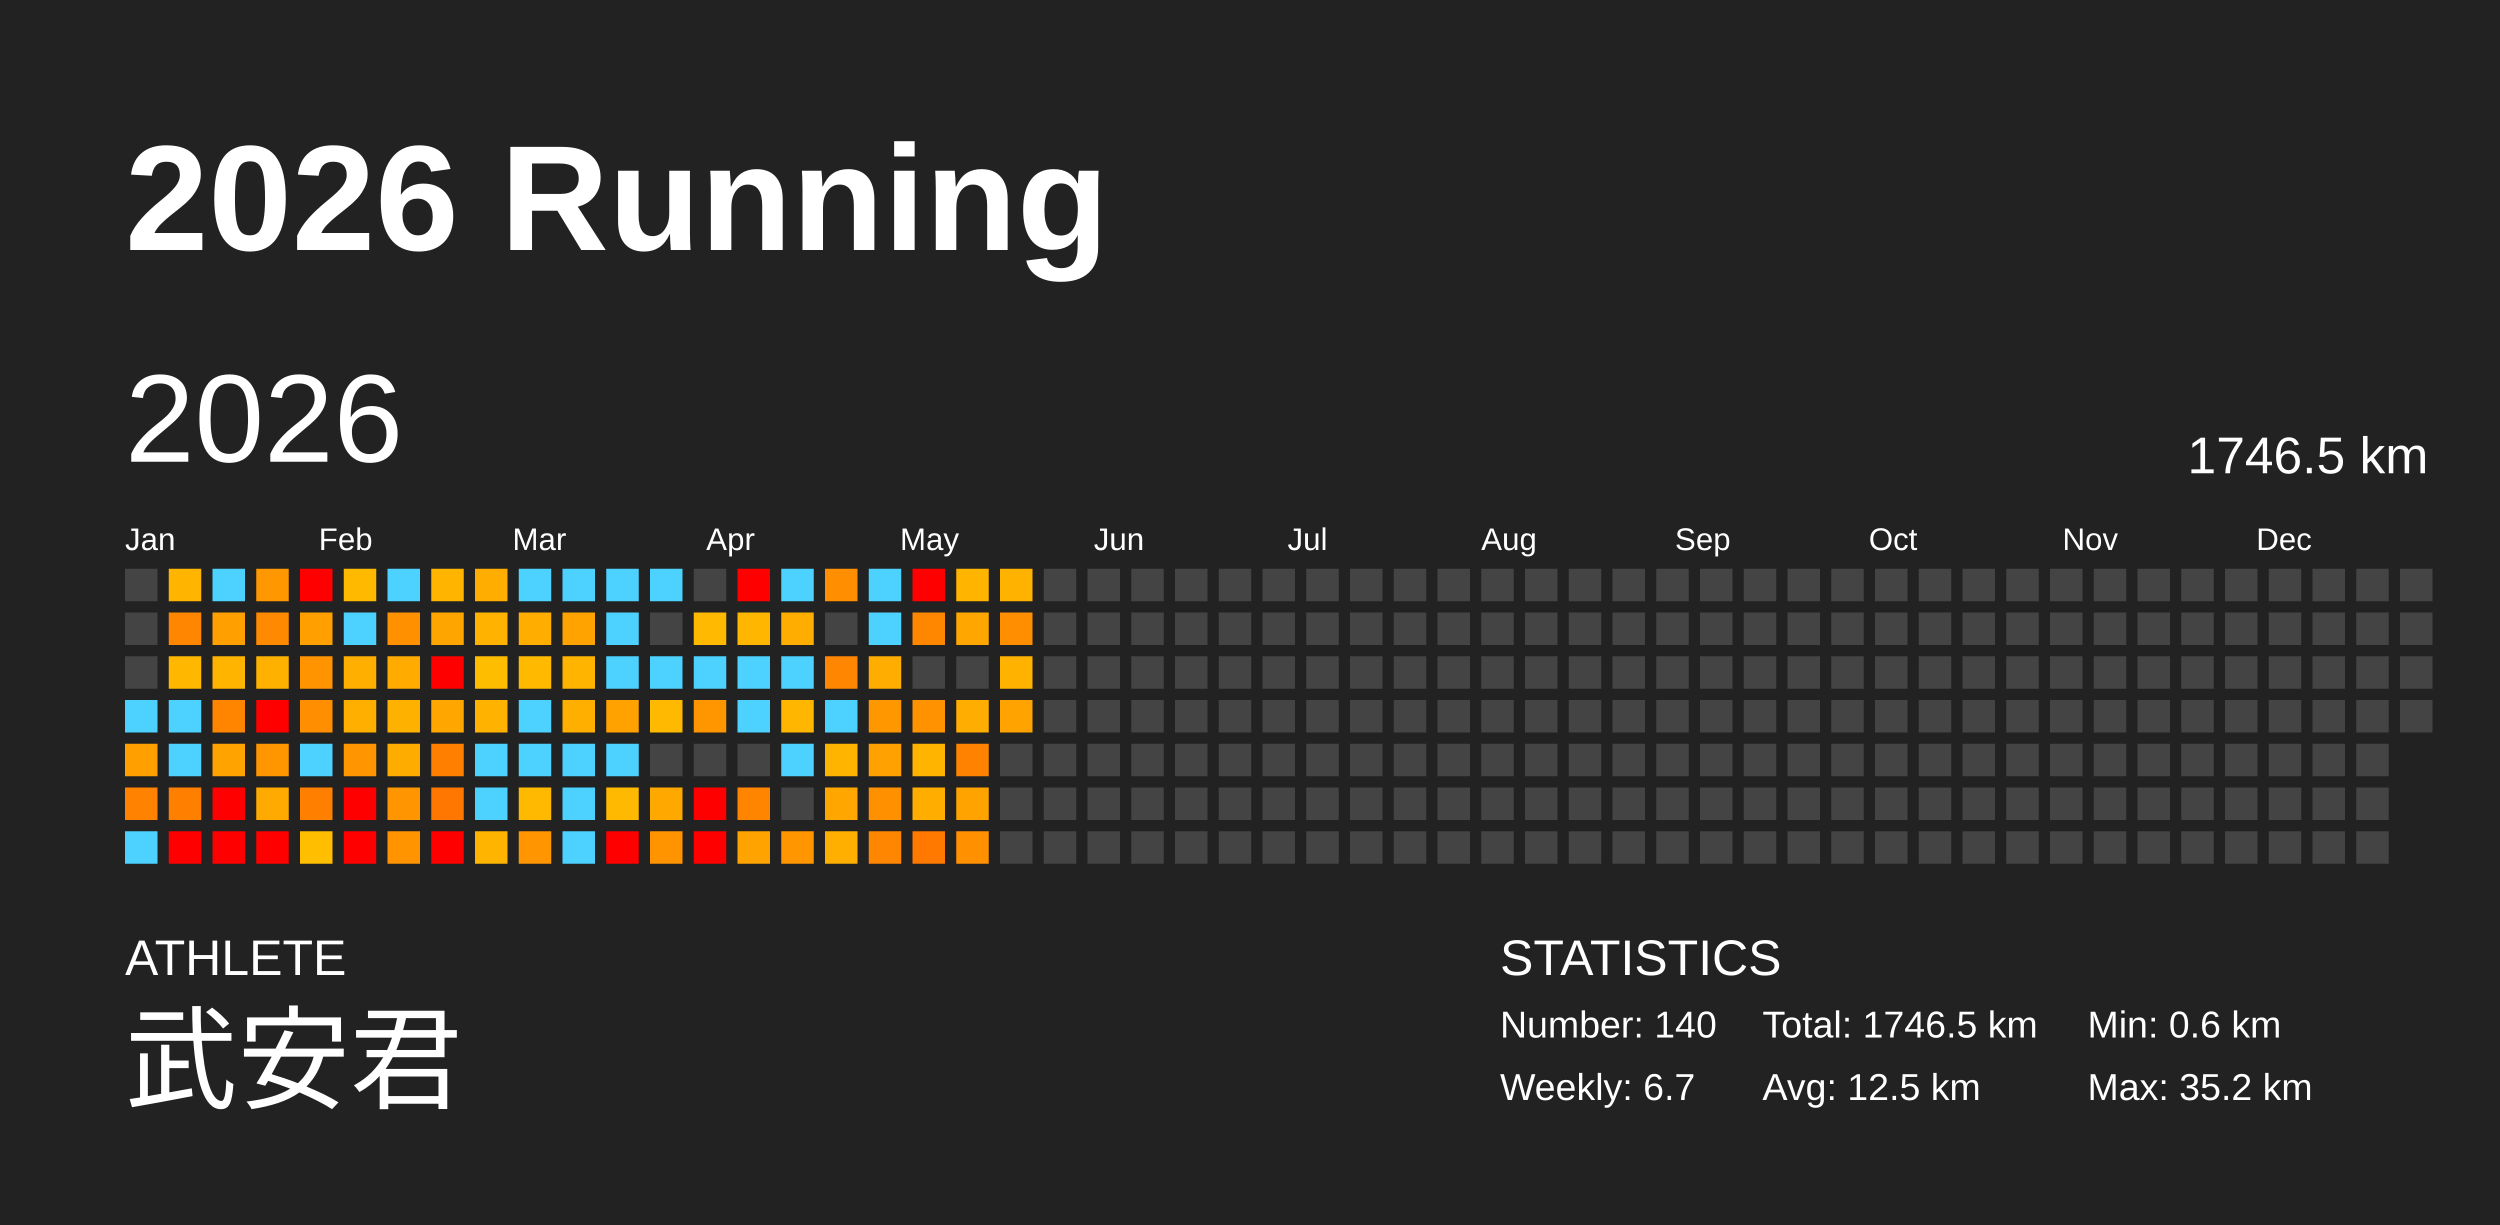
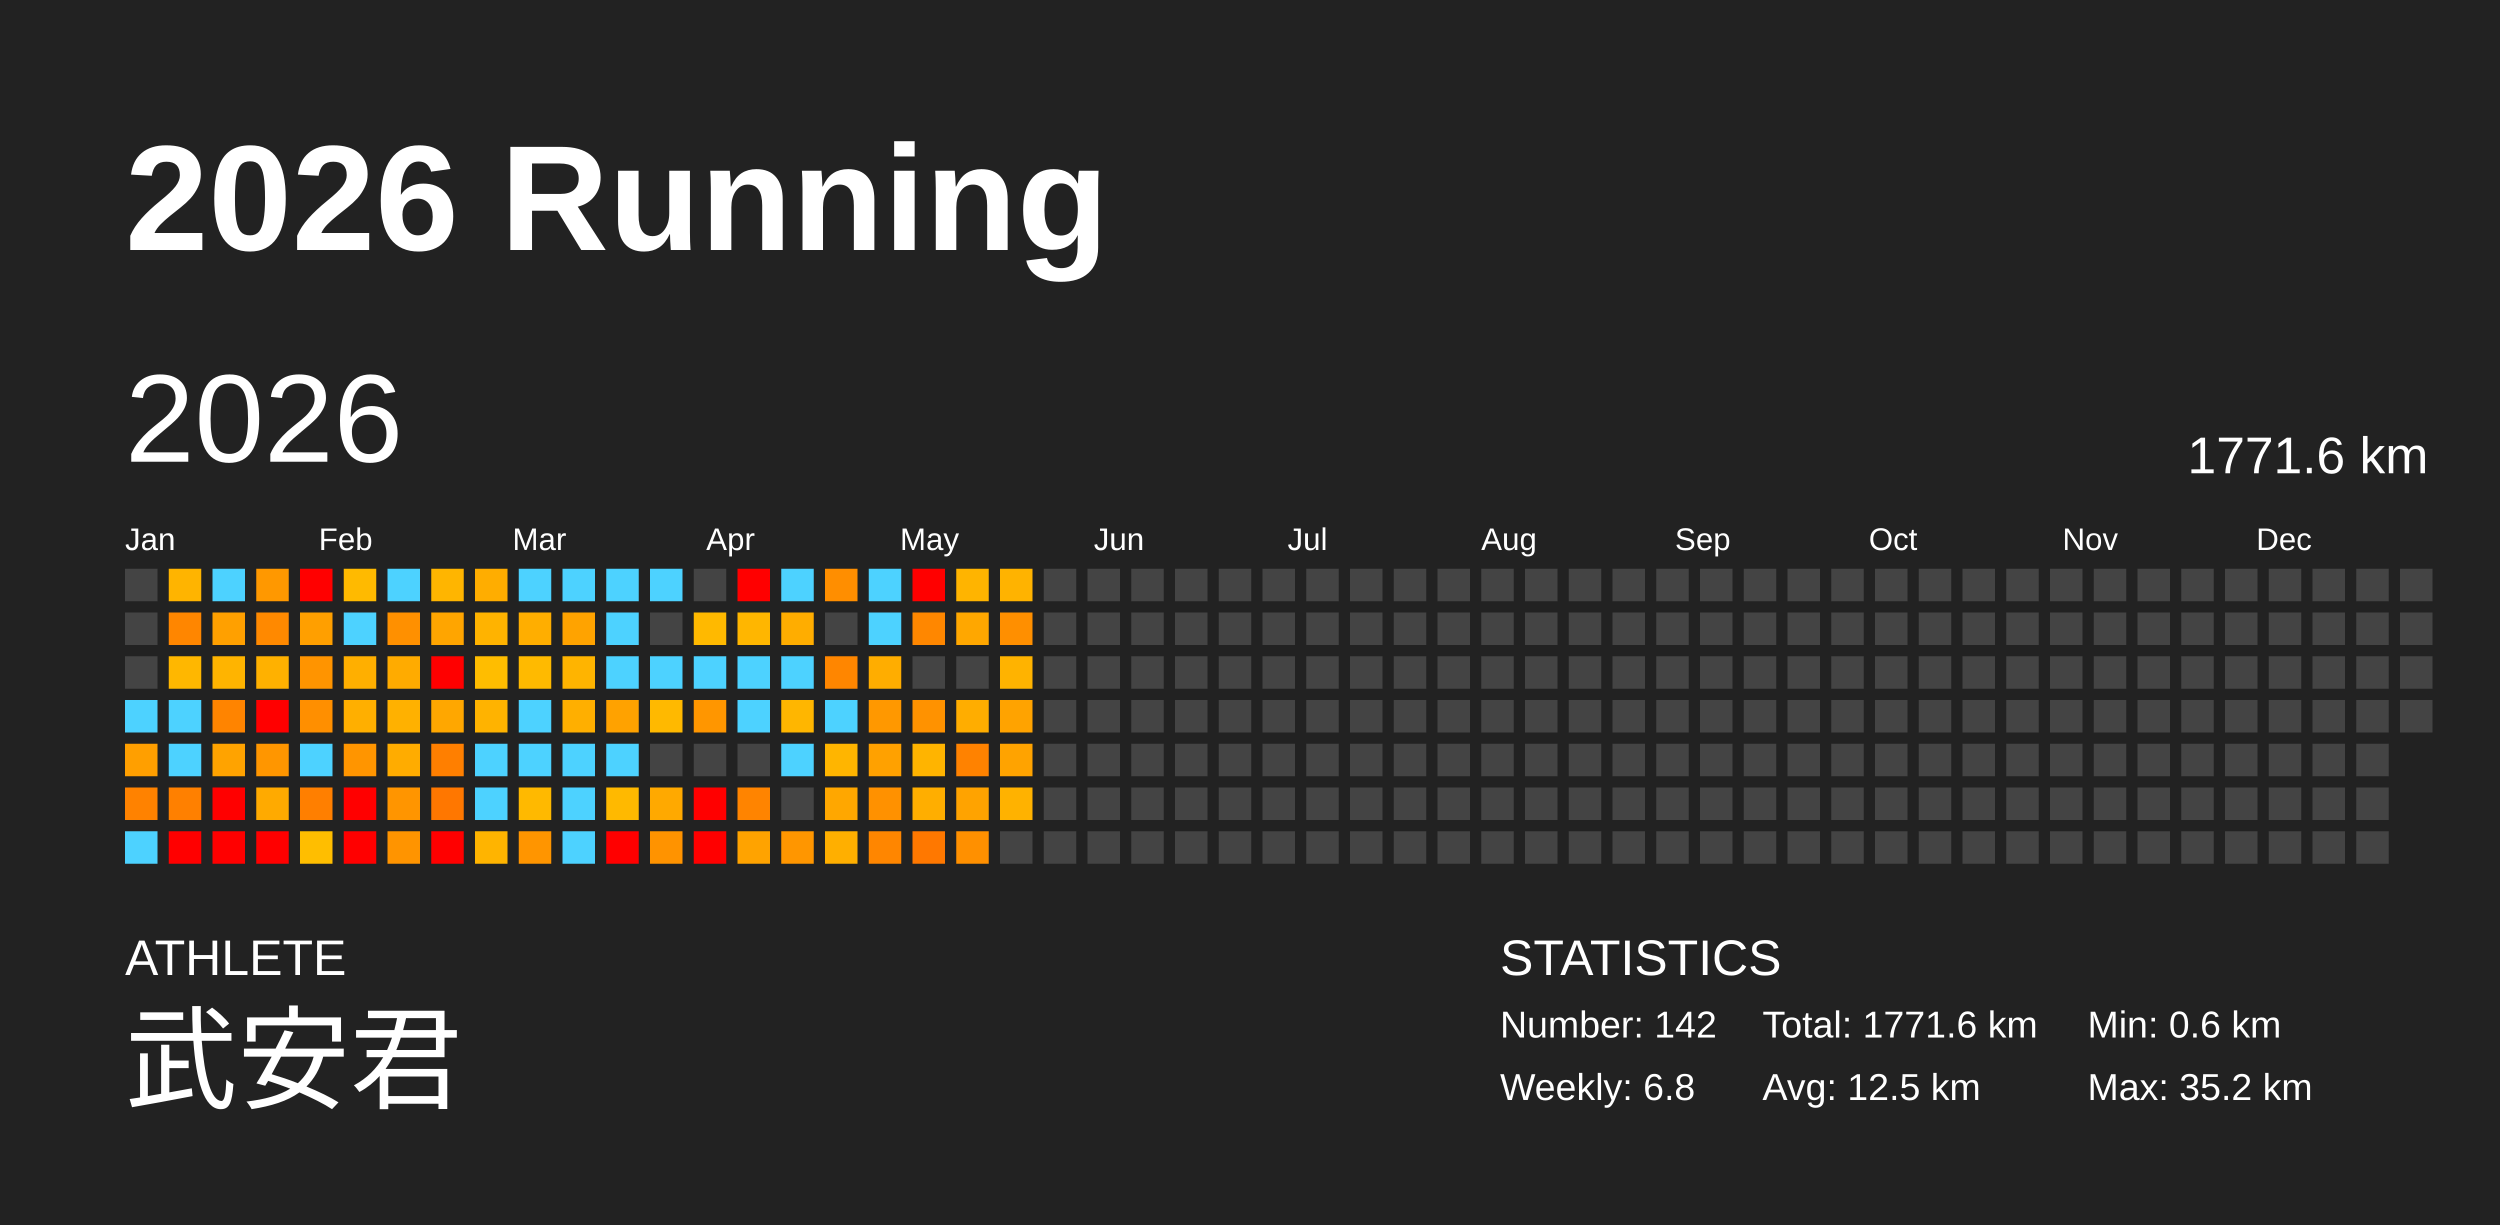
<svg xmlns="http://www.w3.org/2000/svg" baseProfile="full" height="98mm" version="1.1" viewBox="0,0,200,98" width="200mm">
  <defs />
  <rect fill="#222222" height="98" width="200" x="0" y="0" />
  <text fill="#FFFFFF" style="font-size:12px; font-family:Arial; font-weight:bold;" x="10" y="20">2026 Running</text>
  <text fill="#FFFFFF" style="font-size:4px; font-family:Arial" x="10" y="78">ATHLETE</text>
  <text fill="#FFFFFF" style="font-size:9px; font-family:Arial" x="10" y="88">武安君</text>
  <text fill="#FFFFFF" style="font-size:4px; font-family:Arial" x="120" y="78">STATISTICS</text>
-   <text fill="#FFFFFF" style="font-size:3px; font-family:Arial" x="120" y="83">Number: 140</text>
-   <text fill="#FFFFFF" style="font-size:3px; font-family:Arial" x="120" y="88">Weekly: 6.7</text>
-   <text fill="#FFFFFF" style="font-size:3px; font-family:Arial" x="141" y="83">Total: 1746.5 km</text>
+   <text fill="#FFFFFF" style="font-size:3px; font-family:Arial" x="120" y="83">Number: 142</text>
+   <text fill="#FFFFFF" style="font-size:3px; font-family:Arial" x="120" y="88">Weekly: 6.8</text>
+   <text fill="#FFFFFF" style="font-size:3px; font-family:Arial" x="141" y="83">Total: 1771.6 km</text>
  <text fill="#FFFFFF" style="font-size:3px; font-family:Arial" x="141" y="88">Avg: 12.5 km</text>
  <text fill="#FFFFFF" style="font-size:3px; font-family:Arial" x="167" y="83">Min: 0.6 km</text>
  <text fill="#FFFFFF" style="font-size:3px; font-family:Arial" x="167" y="88">Max: 35.2 km</text>
  <text dominant-baseline="hanging" fill="#FFFFFF" style="font-size:10.0px; font-family:Arial;" x="10" y="30">2026</text>
-   <text dominant-baseline="hanging" fill="#FFFFFF" style="font-size:4.125px; font-family:Arial;" x="175" y="35">1746.5 km</text>
+   <text dominant-baseline="hanging" fill="#FFFFFF" style="font-size:4.125px; font-family:Arial;" x="175" y="35">1771.6 km</text>
  <text fill="#FFFFFF" style="font-size:2.5px; font-family:Arial" x="10.0" y="44">Jan</text>
  <text fill="#FFFFFF" style="font-size:2.5px; font-family:Arial" x="25.5" y="44">Feb</text>
  <text fill="#FFFFFF" style="font-size:2.5px; font-family:Arial" x="41.0" y="44">Mar</text>
  <text fill="#FFFFFF" style="font-size:2.5px; font-family:Arial" x="56.5" y="44">Apr</text>
  <text fill="#FFFFFF" style="font-size:2.5px; font-family:Arial" x="72.0" y="44">May</text>
  <text fill="#FFFFFF" style="font-size:2.5px; font-family:Arial" x="87.5" y="44">Jun</text>
  <text fill="#FFFFFF" style="font-size:2.5px; font-family:Arial" x="103.0" y="44">Jul</text>
  <text fill="#FFFFFF" style="font-size:2.5px; font-family:Arial" x="118.5" y="44">Aug</text>
  <text fill="#FFFFFF" style="font-size:2.5px; font-family:Arial" x="134.0" y="44">Sep</text>
  <text fill="#FFFFFF" style="font-size:2.5px; font-family:Arial" x="149.5" y="44">Oct</text>
  <text fill="#FFFFFF" style="font-size:2.5px; font-family:Arial" x="165.0" y="44">Nov</text>
  <text fill="#FFFFFF" style="font-size:2.5px; font-family:Arial" x="180.5" y="44">Dec</text>
  <rect fill="#444444" height="2.6" width="2.6" x="10.0" y="45.5" />
  <rect fill="#444444" height="2.6" width="2.6" x="10.0" y="49.0" />
  <rect fill="#444444" height="2.6" width="2.6" x="10.0" y="52.5" />
  <rect fill="#4dd2ff" height="2.6" width="2.6" x="10.0" y="56.0" />
  <rect fill="#ff9f00" height="2.6" width="2.6" x="10.0" y="59.5" />
  <rect fill="#ff8200" height="2.6" width="2.6" x="10.0" y="63.0" />
  <rect fill="#4dd2ff" height="2.6" width="2.6" x="10.0" y="66.5" />
  <rect fill="#ffb400" height="2.6" width="2.6" x="13.5" y="45.5" />
  <rect fill="#ff8600" height="2.6" width="2.6" x="13.5" y="49.0" />
  <rect fill="#ffb700" height="2.6" width="2.6" x="13.5" y="52.5" />
  <rect fill="#4dd2ff" height="2.6" width="2.6" x="13.5" y="56.0" />
  <rect fill="#4dd2ff" height="2.6" width="2.6" x="13.5" y="59.5" />
  <rect fill="#ff8000" height="2.6" width="2.6" x="13.5" y="63.0" />
  <rect fill="red" height="2.6" width="2.6" x="13.5" y="66.5" />
  <rect fill="#4dd2ff" height="2.6" width="2.6" x="17.0" y="45.5" />
  <rect fill="#ffa000" height="2.6" width="2.6" x="17.0" y="49.0" />
  <rect fill="#ffb400" height="2.6" width="2.6" x="17.0" y="52.5" />
  <rect fill="#ff8400" height="2.6" width="2.6" x="17.0" y="56.0" />
  <rect fill="#ffa300" height="2.6" width="2.6" x="17.0" y="59.5" />
  <rect fill="red" height="2.6" width="2.6" x="17.0" y="63.0" />
  <rect fill="red" height="2.6" width="2.6" x="17.0" y="66.5" />
  <rect fill="#ff9800" height="2.6" width="2.6" x="20.5" y="45.5" />
  <rect fill="#ff8900" height="2.6" width="2.6" x="20.5" y="49.0" />
  <rect fill="#ffb100" height="2.6" width="2.6" x="20.5" y="52.5" />
  <rect fill="red" height="2.6" width="2.6" x="20.5" y="56.0" />
  <rect fill="#ff9600" height="2.6" width="2.6" x="20.5" y="59.5" />
  <rect fill="#ffaa00" height="2.6" width="2.6" x="20.5" y="63.0" />
  <rect fill="red" height="2.6" width="2.6" x="20.5" y="66.5" />
  <rect fill="red" height="2.6" width="2.6" x="24.0" y="45.5" />
  <rect fill="#ff9f00" height="2.6" width="2.6" x="24.0" y="49.0" />
  <rect fill="#ff9400" height="2.6" width="2.6" x="24.0" y="52.5" />
  <rect fill="#ff8f00" height="2.6" width="2.6" x="24.0" y="56.0" />
  <rect fill="#4dd2ff" height="2.6" width="2.6" x="24.0" y="59.5" />
  <rect fill="#ff7f00" height="2.6" width="2.6" x="24.0" y="63.0" />
  <rect fill="#ffbe00" height="2.6" width="2.6" x="24.0" y="66.5" />
  <rect fill="#ffba00" height="2.6" width="2.6" x="27.5" y="45.5" />
  <rect fill="#4dd2ff" height="2.6" width="2.6" x="27.5" y="49.0" />
  <rect fill="#ffaf00" height="2.6" width="2.6" x="27.5" y="52.5" />
  <rect fill="#ffaf00" height="2.6" width="2.6" x="27.5" y="56.0" />
  <rect fill="#ff9500" height="2.6" width="2.6" x="27.5" y="59.5" />
  <rect fill="red" height="2.6" width="2.6" x="27.5" y="63.0" />
  <rect fill="red" height="2.6" width="2.6" x="27.5" y="66.5" />
  <rect fill="#4dd2ff" height="2.6" width="2.6" x="31.0" y="45.5" />
  <rect fill="#ff9000" height="2.6" width="2.6" x="31.0" y="49.0" />
  <rect fill="#ffab00" height="2.6" width="2.6" x="31.0" y="52.5" />
  <rect fill="#ffb100" height="2.6" width="2.6" x="31.0" y="56.0" />
  <rect fill="#ffac00" height="2.6" width="2.6" x="31.0" y="59.5" />
  <rect fill="#ff9500" height="2.6" width="2.6" x="31.0" y="63.0" />
  <rect fill="#ff9400" height="2.6" width="2.6" x="31.0" y="66.5" />
  <rect fill="#ffb500" height="2.6" width="2.6" x="34.5" y="45.5" />
  <rect fill="#ffa500" height="2.6" width="2.6" x="34.5" y="49.0" />
  <rect fill="red" height="2.6" width="2.6" x="34.5" y="52.5" />
  <rect fill="#ffa700" height="2.6" width="2.6" x="34.5" y="56.0" />
  <rect fill="#ff7f00" height="2.6" width="2.6" x="34.5" y="59.5" />
  <rect fill="#ff7700" height="2.6" width="2.6" x="34.5" y="63.0" />
  <rect fill="red" height="2.6" width="2.6" x="34.5" y="66.5" />
  <rect fill="#ffad00" height="2.6" width="2.6" x="38.0" y="45.5" />
  <rect fill="#ffb300" height="2.6" width="2.6" x="38.0" y="49.0" />
  <rect fill="#ffbd00" height="2.6" width="2.6" x="38.0" y="52.5" />
  <rect fill="#ffb300" height="2.6" width="2.6" x="38.0" y="56.0" />
  <rect fill="#4dd2ff" height="2.6" width="2.6" x="38.0" y="59.5" />
  <rect fill="#4dd2ff" height="2.6" width="2.6" x="38.0" y="63.0" />
  <rect fill="#ffb400" height="2.6" width="2.6" x="38.0" y="66.5" />
  <rect fill="#4dd2ff" height="2.6" width="2.6" x="41.5" y="45.5" />
  <rect fill="#ffae00" height="2.6" width="2.6" x="41.5" y="49.0" />
  <rect fill="#ffba00" height="2.6" width="2.6" x="41.5" y="52.5" />
  <rect fill="#4dd2ff" height="2.6" width="2.6" x="41.5" y="56.0" />
  <rect fill="#4dd2ff" height="2.6" width="2.6" x="41.5" y="59.5" />
  <rect fill="#ffb900" height="2.6" width="2.6" x="41.5" y="63.0" />
  <rect fill="#ff9500" height="2.6" width="2.6" x="41.5" y="66.5" />
  <rect fill="#4dd2ff" height="2.6" width="2.6" x="45.0" y="45.5" />
  <rect fill="#ffa300" height="2.6" width="2.6" x="45.0" y="49.0" />
  <rect fill="#ffb400" height="2.6" width="2.6" x="45.0" y="52.5" />
  <rect fill="#ffaf00" height="2.6" width="2.6" x="45.0" y="56.0" />
  <rect fill="#4dd2ff" height="2.6" width="2.6" x="45.0" y="59.5" />
  <rect fill="#4dd2ff" height="2.6" width="2.6" x="45.0" y="63.0" />
  <rect fill="#4dd2ff" height="2.6" width="2.6" x="45.0" y="66.5" />
  <rect fill="#4dd2ff" height="2.6" width="2.6" x="48.5" y="45.5" />
  <rect fill="#4dd2ff" height="2.6" width="2.6" x="48.5" y="49.0" />
  <rect fill="#4dd2ff" height="2.6" width="2.6" x="48.5" y="52.5" />
  <rect fill="#ffa200" height="2.6" width="2.6" x="48.5" y="56.0" />
  <rect fill="#4dd2ff" height="2.6" width="2.6" x="48.5" y="59.5" />
  <rect fill="#ffb900" height="2.6" width="2.6" x="48.5" y="63.0" />
  <rect fill="red" height="2.6" width="2.6" x="48.5" y="66.5" />
  <rect fill="#4dd2ff" height="2.6" width="2.6" x="52.0" y="45.5" />
  <rect fill="#444444" height="2.6" width="2.6" x="52.0" y="49.0" />
  <rect fill="#4dd2ff" height="2.6" width="2.6" x="52.0" y="52.5" />
  <rect fill="#ffb900" height="2.6" width="2.6" x="52.0" y="56.0" />
  <rect fill="#444444" height="2.6" width="2.6" x="52.0" y="59.5" />
  <rect fill="#ffa900" height="2.6" width="2.6" x="52.0" y="63.0" />
  <rect fill="#ff9300" height="2.6" width="2.6" x="52.0" y="66.5" />
  <rect fill="#444444" height="2.6" width="2.6" x="55.5" y="45.5" />
  <rect fill="#ffb900" height="2.6" width="2.6" x="55.5" y="49.0" />
  <rect fill="#4dd2ff" height="2.6" width="2.6" x="55.5" y="52.5" />
  <rect fill="#ff9600" height="2.6" width="2.6" x="55.5" y="56.0" />
  <rect fill="#444444" height="2.6" width="2.6" x="55.5" y="59.5" />
  <rect fill="red" height="2.6" width="2.6" x="55.5" y="63.0" />
  <rect fill="red" height="2.6" width="2.6" x="55.5" y="66.5" />
  <rect fill="red" height="2.6" width="2.6" x="59.0" y="45.5" />
  <rect fill="#ffb600" height="2.6" width="2.6" x="59.0" y="49.0" />
  <rect fill="#4dd2ff" height="2.6" width="2.6" x="59.0" y="52.5" />
  <rect fill="#4dd2ff" height="2.6" width="2.6" x="59.0" y="56.0" />
  <rect fill="#444444" height="2.6" width="2.6" x="59.0" y="59.5" />
  <rect fill="#ff8400" height="2.6" width="2.6" x="59.0" y="63.0" />
  <rect fill="#ffa300" height="2.6" width="2.6" x="59.0" y="66.5" />
  <rect fill="#4dd2ff" height="2.6" width="2.6" x="62.5" y="45.5" />
  <rect fill="#ffad00" height="2.6" width="2.6" x="62.5" y="49.0" />
  <rect fill="#4dd2ff" height="2.6" width="2.6" x="62.5" y="52.5" />
  <rect fill="#ffb600" height="2.6" width="2.6" x="62.5" y="56.0" />
  <rect fill="#4dd2ff" height="2.6" width="2.6" x="62.5" y="59.5" />
  <rect fill="#444444" height="2.6" width="2.6" x="62.5" y="63.0" />
  <rect fill="#ff9600" height="2.6" width="2.6" x="62.5" y="66.5" />
  <rect fill="#ff8e00" height="2.6" width="2.6" x="66.0" y="45.5" />
  <rect fill="#444444" height="2.6" width="2.6" x="66.0" y="49.0" />
  <rect fill="#ff8600" height="2.6" width="2.6" x="66.0" y="52.5" />
  <rect fill="#4dd2ff" height="2.6" width="2.6" x="66.0" y="56.0" />
  <rect fill="#ffb500" height="2.6" width="2.6" x="66.0" y="59.5" />
  <rect fill="#ffa700" height="2.6" width="2.6" x="66.0" y="63.0" />
  <rect fill="#ffaf00" height="2.6" width="2.6" x="66.0" y="66.5" />
  <rect fill="#4dd2ff" height="2.6" width="2.6" x="69.5" y="45.5" />
  <rect fill="#4dd2ff" height="2.6" width="2.6" x="69.5" y="49.0" />
  <rect fill="#ffad00" height="2.6" width="2.6" x="69.5" y="52.5" />
  <rect fill="#ff9800" height="2.6" width="2.6" x="69.5" y="56.0" />
  <rect fill="#ffa100" height="2.6" width="2.6" x="69.5" y="59.5" />
  <rect fill="#ff9100" height="2.6" width="2.6" x="69.5" y="63.0" />
  <rect fill="#ff8600" height="2.6" width="2.6" x="69.5" y="66.5" />
  <rect fill="red" height="2.6" width="2.6" x="73.0" y="45.5" />
  <rect fill="#ff8700" height="2.6" width="2.6" x="73.0" y="49.0" />
  <rect fill="#444444" height="2.6" width="2.6" x="73.0" y="52.5" />
  <rect fill="#ff9200" height="2.6" width="2.6" x="73.0" y="56.0" />
  <rect fill="#ffb400" height="2.6" width="2.6" x="73.0" y="59.5" />
  <rect fill="#ffae00" height="2.6" width="2.6" x="73.0" y="63.0" />
  <rect fill="#ff7800" height="2.6" width="2.6" x="73.0" y="66.5" />
  <rect fill="#ffb400" height="2.6" width="2.6" x="76.5" y="45.5" />
  <rect fill="#ffa700" height="2.6" width="2.6" x="76.5" y="49.0" />
  <rect fill="#444444" height="2.6" width="2.6" x="76.5" y="52.5" />
  <rect fill="#ffad00" height="2.6" width="2.6" x="76.5" y="56.0" />
  <rect fill="#ff8200" height="2.6" width="2.6" x="76.5" y="59.5" />
  <rect fill="#ffa300" height="2.6" width="2.6" x="76.5" y="63.0" />
  <rect fill="#ff9000" height="2.6" width="2.6" x="76.5" y="66.5" />
  <rect fill="#ffb300" height="2.6" width="2.6" x="80.0" y="45.5" />
  <rect fill="#ff8f00" height="2.6" width="2.6" x="80.0" y="49.0" />
  <rect fill="#ffb300" height="2.6" width="2.6" x="80.0" y="52.5" />
  <rect fill="#ffa300" height="2.6" width="2.6" x="80.0" y="56.0" />
-   <rect fill="#444444" height="2.6" width="2.6" x="80.0" y="59.5" />
-   <rect fill="#444444" height="2.6" width="2.6" x="80.0" y="63.0" />
+   <rect fill="#ffa300" height="2.6" width="2.6" x="80.0" y="59.5" />
+   <rect fill="#ffb200" height="2.6" width="2.6" x="80.0" y="63.0" />
  <rect fill="#444444" height="2.6" width="2.6" x="80.0" y="66.5" />
  <rect fill="#444444" height="2.6" width="2.6" x="83.5" y="45.5" />
  <rect fill="#444444" height="2.6" width="2.6" x="83.5" y="49.0" />
  <rect fill="#444444" height="2.6" width="2.6" x="83.5" y="52.5" />
  <rect fill="#444444" height="2.6" width="2.6" x="83.5" y="56.0" />
  <rect fill="#444444" height="2.6" width="2.6" x="83.5" y="59.5" />
  <rect fill="#444444" height="2.6" width="2.6" x="83.5" y="63.0" />
  <rect fill="#444444" height="2.6" width="2.6" x="83.5" y="66.5" />
  <rect fill="#444444" height="2.6" width="2.6" x="87.0" y="45.5" />
  <rect fill="#444444" height="2.6" width="2.6" x="87.0" y="49.0" />
  <rect fill="#444444" height="2.6" width="2.6" x="87.0" y="52.5" />
  <rect fill="#444444" height="2.6" width="2.6" x="87.0" y="56.0" />
  <rect fill="#444444" height="2.6" width="2.6" x="87.0" y="59.5" />
  <rect fill="#444444" height="2.6" width="2.6" x="87.0" y="63.0" />
  <rect fill="#444444" height="2.6" width="2.6" x="87.0" y="66.5" />
  <rect fill="#444444" height="2.6" width="2.6" x="90.5" y="45.5" />
  <rect fill="#444444" height="2.6" width="2.6" x="90.5" y="49.0" />
  <rect fill="#444444" height="2.6" width="2.6" x="90.5" y="52.5" />
  <rect fill="#444444" height="2.6" width="2.6" x="90.5" y="56.0" />
  <rect fill="#444444" height="2.6" width="2.6" x="90.5" y="59.5" />
  <rect fill="#444444" height="2.6" width="2.6" x="90.5" y="63.0" />
  <rect fill="#444444" height="2.6" width="2.6" x="90.5" y="66.5" />
  <rect fill="#444444" height="2.6" width="2.6" x="94.0" y="45.5" />
  <rect fill="#444444" height="2.6" width="2.6" x="94.0" y="49.0" />
  <rect fill="#444444" height="2.6" width="2.6" x="94.0" y="52.5" />
  <rect fill="#444444" height="2.6" width="2.6" x="94.0" y="56.0" />
  <rect fill="#444444" height="2.6" width="2.6" x="94.0" y="59.5" />
  <rect fill="#444444" height="2.6" width="2.6" x="94.0" y="63.0" />
  <rect fill="#444444" height="2.6" width="2.6" x="94.0" y="66.5" />
  <rect fill="#444444" height="2.6" width="2.6" x="97.5" y="45.5" />
  <rect fill="#444444" height="2.6" width="2.6" x="97.5" y="49.0" />
  <rect fill="#444444" height="2.6" width="2.6" x="97.5" y="52.5" />
  <rect fill="#444444" height="2.6" width="2.6" x="97.5" y="56.0" />
  <rect fill="#444444" height="2.6" width="2.6" x="97.5" y="59.5" />
  <rect fill="#444444" height="2.6" width="2.6" x="97.5" y="63.0" />
  <rect fill="#444444" height="2.6" width="2.6" x="97.5" y="66.5" />
  <rect fill="#444444" height="2.6" width="2.6" x="101.0" y="45.5" />
  <rect fill="#444444" height="2.6" width="2.6" x="101.0" y="49.0" />
  <rect fill="#444444" height="2.6" width="2.6" x="101.0" y="52.5" />
  <rect fill="#444444" height="2.6" width="2.6" x="101.0" y="56.0" />
  <rect fill="#444444" height="2.6" width="2.6" x="101.0" y="59.5" />
  <rect fill="#444444" height="2.6" width="2.6" x="101.0" y="63.0" />
  <rect fill="#444444" height="2.6" width="2.6" x="101.0" y="66.5" />
  <rect fill="#444444" height="2.6" width="2.6" x="104.5" y="45.5" />
  <rect fill="#444444" height="2.6" width="2.6" x="104.5" y="49.0" />
  <rect fill="#444444" height="2.6" width="2.6" x="104.5" y="52.5" />
  <rect fill="#444444" height="2.6" width="2.6" x="104.5" y="56.0" />
  <rect fill="#444444" height="2.6" width="2.6" x="104.5" y="59.5" />
  <rect fill="#444444" height="2.6" width="2.6" x="104.5" y="63.0" />
  <rect fill="#444444" height="2.6" width="2.6" x="104.5" y="66.5" />
  <rect fill="#444444" height="2.6" width="2.6" x="108.0" y="45.5" />
  <rect fill="#444444" height="2.6" width="2.6" x="108.0" y="49.0" />
  <rect fill="#444444" height="2.6" width="2.6" x="108.0" y="52.5" />
  <rect fill="#444444" height="2.6" width="2.6" x="108.0" y="56.0" />
  <rect fill="#444444" height="2.6" width="2.6" x="108.0" y="59.5" />
  <rect fill="#444444" height="2.6" width="2.6" x="108.0" y="63.0" />
  <rect fill="#444444" height="2.6" width="2.6" x="108.0" y="66.5" />
  <rect fill="#444444" height="2.6" width="2.6" x="111.5" y="45.5" />
  <rect fill="#444444" height="2.6" width="2.6" x="111.5" y="49.0" />
  <rect fill="#444444" height="2.6" width="2.6" x="111.5" y="52.5" />
  <rect fill="#444444" height="2.6" width="2.6" x="111.5" y="56.0" />
  <rect fill="#444444" height="2.6" width="2.6" x="111.5" y="59.5" />
  <rect fill="#444444" height="2.6" width="2.6" x="111.5" y="63.0" />
  <rect fill="#444444" height="2.6" width="2.6" x="111.5" y="66.5" />
  <rect fill="#444444" height="2.6" width="2.6" x="115.0" y="45.5" />
  <rect fill="#444444" height="2.6" width="2.6" x="115.0" y="49.0" />
  <rect fill="#444444" height="2.6" width="2.6" x="115.0" y="52.5" />
  <rect fill="#444444" height="2.6" width="2.6" x="115.0" y="56.0" />
  <rect fill="#444444" height="2.6" width="2.6" x="115.0" y="59.5" />
  <rect fill="#444444" height="2.6" width="2.6" x="115.0" y="63.0" />
  <rect fill="#444444" height="2.6" width="2.6" x="115.0" y="66.5" />
  <rect fill="#444444" height="2.6" width="2.6" x="118.5" y="45.5" />
  <rect fill="#444444" height="2.6" width="2.6" x="118.5" y="49.0" />
  <rect fill="#444444" height="2.6" width="2.6" x="118.5" y="52.5" />
  <rect fill="#444444" height="2.6" width="2.6" x="118.5" y="56.0" />
  <rect fill="#444444" height="2.6" width="2.6" x="118.5" y="59.5" />
  <rect fill="#444444" height="2.6" width="2.6" x="118.5" y="63.0" />
  <rect fill="#444444" height="2.6" width="2.6" x="118.5" y="66.5" />
  <rect fill="#444444" height="2.6" width="2.6" x="122.0" y="45.5" />
  <rect fill="#444444" height="2.6" width="2.6" x="122.0" y="49.0" />
  <rect fill="#444444" height="2.6" width="2.6" x="122.0" y="52.5" />
  <rect fill="#444444" height="2.6" width="2.6" x="122.0" y="56.0" />
  <rect fill="#444444" height="2.6" width="2.6" x="122.0" y="59.5" />
  <rect fill="#444444" height="2.6" width="2.6" x="122.0" y="63.0" />
  <rect fill="#444444" height="2.6" width="2.6" x="122.0" y="66.5" />
  <rect fill="#444444" height="2.6" width="2.6" x="125.5" y="45.5" />
  <rect fill="#444444" height="2.6" width="2.6" x="125.5" y="49.0" />
  <rect fill="#444444" height="2.6" width="2.6" x="125.5" y="52.5" />
  <rect fill="#444444" height="2.6" width="2.6" x="125.5" y="56.0" />
  <rect fill="#444444" height="2.6" width="2.6" x="125.5" y="59.5" />
  <rect fill="#444444" height="2.6" width="2.6" x="125.5" y="63.0" />
  <rect fill="#444444" height="2.6" width="2.6" x="125.5" y="66.5" />
  <rect fill="#444444" height="2.6" width="2.6" x="129.0" y="45.5" />
  <rect fill="#444444" height="2.6" width="2.6" x="129.0" y="49.0" />
  <rect fill="#444444" height="2.6" width="2.6" x="129.0" y="52.5" />
  <rect fill="#444444" height="2.6" width="2.6" x="129.0" y="56.0" />
  <rect fill="#444444" height="2.6" width="2.6" x="129.0" y="59.5" />
  <rect fill="#444444" height="2.6" width="2.6" x="129.0" y="63.0" />
  <rect fill="#444444" height="2.6" width="2.6" x="129.0" y="66.5" />
  <rect fill="#444444" height="2.6" width="2.6" x="132.5" y="45.5" />
  <rect fill="#444444" height="2.6" width="2.6" x="132.5" y="49.0" />
  <rect fill="#444444" height="2.6" width="2.6" x="132.5" y="52.5" />
  <rect fill="#444444" height="2.6" width="2.6" x="132.5" y="56.0" />
  <rect fill="#444444" height="2.6" width="2.6" x="132.5" y="59.5" />
  <rect fill="#444444" height="2.6" width="2.6" x="132.5" y="63.0" />
  <rect fill="#444444" height="2.6" width="2.6" x="132.5" y="66.5" />
  <rect fill="#444444" height="2.6" width="2.6" x="136.0" y="45.5" />
  <rect fill="#444444" height="2.6" width="2.6" x="136.0" y="49.0" />
  <rect fill="#444444" height="2.6" width="2.6" x="136.0" y="52.5" />
  <rect fill="#444444" height="2.6" width="2.6" x="136.0" y="56.0" />
  <rect fill="#444444" height="2.6" width="2.6" x="136.0" y="59.5" />
  <rect fill="#444444" height="2.6" width="2.6" x="136.0" y="63.0" />
  <rect fill="#444444" height="2.6" width="2.6" x="136.0" y="66.5" />
  <rect fill="#444444" height="2.6" width="2.6" x="139.5" y="45.5" />
  <rect fill="#444444" height="2.6" width="2.6" x="139.5" y="49.0" />
  <rect fill="#444444" height="2.6" width="2.6" x="139.5" y="52.5" />
  <rect fill="#444444" height="2.6" width="2.6" x="139.5" y="56.0" />
  <rect fill="#444444" height="2.6" width="2.6" x="139.5" y="59.5" />
  <rect fill="#444444" height="2.6" width="2.6" x="139.5" y="63.0" />
  <rect fill="#444444" height="2.6" width="2.6" x="139.5" y="66.5" />
  <rect fill="#444444" height="2.6" width="2.6" x="143.0" y="45.5" />
  <rect fill="#444444" height="2.6" width="2.6" x="143.0" y="49.0" />
  <rect fill="#444444" height="2.6" width="2.6" x="143.0" y="52.5" />
  <rect fill="#444444" height="2.6" width="2.6" x="143.0" y="56.0" />
  <rect fill="#444444" height="2.6" width="2.6" x="143.0" y="59.5" />
  <rect fill="#444444" height="2.6" width="2.6" x="143.0" y="63.0" />
  <rect fill="#444444" height="2.6" width="2.6" x="143.0" y="66.5" />
  <rect fill="#444444" height="2.6" width="2.6" x="146.5" y="45.5" />
  <rect fill="#444444" height="2.6" width="2.6" x="146.5" y="49.0" />
  <rect fill="#444444" height="2.6" width="2.6" x="146.5" y="52.5" />
  <rect fill="#444444" height="2.6" width="2.6" x="146.5" y="56.0" />
  <rect fill="#444444" height="2.6" width="2.6" x="146.5" y="59.5" />
  <rect fill="#444444" height="2.6" width="2.6" x="146.5" y="63.0" />
  <rect fill="#444444" height="2.6" width="2.6" x="146.5" y="66.5" />
  <rect fill="#444444" height="2.6" width="2.6" x="150.0" y="45.5" />
  <rect fill="#444444" height="2.6" width="2.6" x="150.0" y="49.0" />
  <rect fill="#444444" height="2.6" width="2.6" x="150.0" y="52.5" />
  <rect fill="#444444" height="2.6" width="2.6" x="150.0" y="56.0" />
  <rect fill="#444444" height="2.6" width="2.6" x="150.0" y="59.5" />
  <rect fill="#444444" height="2.6" width="2.6" x="150.0" y="63.0" />
  <rect fill="#444444" height="2.6" width="2.6" x="150.0" y="66.5" />
  <rect fill="#444444" height="2.6" width="2.6" x="153.5" y="45.5" />
  <rect fill="#444444" height="2.6" width="2.6" x="153.5" y="49.0" />
  <rect fill="#444444" height="2.6" width="2.6" x="153.5" y="52.5" />
  <rect fill="#444444" height="2.6" width="2.6" x="153.5" y="56.0" />
  <rect fill="#444444" height="2.6" width="2.6" x="153.5" y="59.5" />
  <rect fill="#444444" height="2.6" width="2.6" x="153.5" y="63.0" />
  <rect fill="#444444" height="2.6" width="2.6" x="153.5" y="66.5" />
  <rect fill="#444444" height="2.6" width="2.6" x="157.0" y="45.5" />
  <rect fill="#444444" height="2.6" width="2.6" x="157.0" y="49.0" />
  <rect fill="#444444" height="2.6" width="2.6" x="157.0" y="52.5" />
  <rect fill="#444444" height="2.6" width="2.6" x="157.0" y="56.0" />
  <rect fill="#444444" height="2.6" width="2.6" x="157.0" y="59.5" />
  <rect fill="#444444" height="2.6" width="2.6" x="157.0" y="63.0" />
  <rect fill="#444444" height="2.6" width="2.6" x="157.0" y="66.5" />
  <rect fill="#444444" height="2.6" width="2.6" x="160.5" y="45.5" />
  <rect fill="#444444" height="2.6" width="2.6" x="160.5" y="49.0" />
  <rect fill="#444444" height="2.6" width="2.6" x="160.5" y="52.5" />
  <rect fill="#444444" height="2.6" width="2.6" x="160.5" y="56.0" />
  <rect fill="#444444" height="2.6" width="2.6" x="160.5" y="59.5" />
  <rect fill="#444444" height="2.6" width="2.6" x="160.5" y="63.0" />
  <rect fill="#444444" height="2.6" width="2.6" x="160.5" y="66.5" />
  <rect fill="#444444" height="2.6" width="2.6" x="164.0" y="45.5" />
  <rect fill="#444444" height="2.6" width="2.6" x="164.0" y="49.0" />
  <rect fill="#444444" height="2.6" width="2.6" x="164.0" y="52.5" />
  <rect fill="#444444" height="2.6" width="2.6" x="164.0" y="56.0" />
  <rect fill="#444444" height="2.6" width="2.6" x="164.0" y="59.5" />
  <rect fill="#444444" height="2.6" width="2.6" x="164.0" y="63.0" />
  <rect fill="#444444" height="2.6" width="2.6" x="164.0" y="66.5" />
  <rect fill="#444444" height="2.6" width="2.6" x="167.5" y="45.5" />
  <rect fill="#444444" height="2.6" width="2.6" x="167.5" y="49.0" />
  <rect fill="#444444" height="2.6" width="2.6" x="167.5" y="52.5" />
  <rect fill="#444444" height="2.6" width="2.6" x="167.5" y="56.0" />
  <rect fill="#444444" height="2.6" width="2.6" x="167.5" y="59.5" />
  <rect fill="#444444" height="2.6" width="2.6" x="167.5" y="63.0" />
  <rect fill="#444444" height="2.6" width="2.6" x="167.5" y="66.5" />
  <rect fill="#444444" height="2.6" width="2.6" x="171.0" y="45.5" />
  <rect fill="#444444" height="2.6" width="2.6" x="171.0" y="49.0" />
  <rect fill="#444444" height="2.6" width="2.6" x="171.0" y="52.5" />
  <rect fill="#444444" height="2.6" width="2.6" x="171.0" y="56.0" />
  <rect fill="#444444" height="2.6" width="2.6" x="171.0" y="59.5" />
  <rect fill="#444444" height="2.6" width="2.6" x="171.0" y="63.0" />
  <rect fill="#444444" height="2.6" width="2.6" x="171.0" y="66.5" />
  <rect fill="#444444" height="2.6" width="2.6" x="174.5" y="45.5" />
  <rect fill="#444444" height="2.6" width="2.6" x="174.5" y="49.0" />
  <rect fill="#444444" height="2.6" width="2.6" x="174.5" y="52.5" />
  <rect fill="#444444" height="2.6" width="2.6" x="174.5" y="56.0" />
  <rect fill="#444444" height="2.6" width="2.6" x="174.5" y="59.5" />
  <rect fill="#444444" height="2.6" width="2.6" x="174.5" y="63.0" />
  <rect fill="#444444" height="2.6" width="2.6" x="174.5" y="66.5" />
  <rect fill="#444444" height="2.6" width="2.6" x="178.0" y="45.5" />
  <rect fill="#444444" height="2.6" width="2.6" x="178.0" y="49.0" />
  <rect fill="#444444" height="2.6" width="2.6" x="178.0" y="52.5" />
  <rect fill="#444444" height="2.6" width="2.6" x="178.0" y="56.0" />
  <rect fill="#444444" height="2.6" width="2.6" x="178.0" y="59.5" />
  <rect fill="#444444" height="2.6" width="2.6" x="178.0" y="63.0" />
  <rect fill="#444444" height="2.6" width="2.6" x="178.0" y="66.5" />
  <rect fill="#444444" height="2.6" width="2.6" x="181.5" y="45.5" />
  <rect fill="#444444" height="2.6" width="2.6" x="181.5" y="49.0" />
  <rect fill="#444444" height="2.6" width="2.6" x="181.5" y="52.5" />
  <rect fill="#444444" height="2.6" width="2.6" x="181.5" y="56.0" />
  <rect fill="#444444" height="2.6" width="2.6" x="181.5" y="59.5" />
  <rect fill="#444444" height="2.6" width="2.6" x="181.5" y="63.0" />
  <rect fill="#444444" height="2.6" width="2.6" x="181.5" y="66.5" />
  <rect fill="#444444" height="2.6" width="2.6" x="185.0" y="45.5" />
  <rect fill="#444444" height="2.6" width="2.6" x="185.0" y="49.0" />
  <rect fill="#444444" height="2.6" width="2.6" x="185.0" y="52.5" />
  <rect fill="#444444" height="2.6" width="2.6" x="185.0" y="56.0" />
  <rect fill="#444444" height="2.6" width="2.6" x="185.0" y="59.5" />
  <rect fill="#444444" height="2.6" width="2.6" x="185.0" y="63.0" />
  <rect fill="#444444" height="2.6" width="2.6" x="185.0" y="66.5" />
  <rect fill="#444444" height="2.6" width="2.6" x="188.5" y="45.5" />
  <rect fill="#444444" height="2.6" width="2.6" x="188.5" y="49.0" />
  <rect fill="#444444" height="2.6" width="2.6" x="188.5" y="52.5" />
  <rect fill="#444444" height="2.6" width="2.6" x="188.5" y="56.0" />
  <rect fill="#444444" height="2.6" width="2.6" x="188.5" y="59.5" />
  <rect fill="#444444" height="2.6" width="2.6" x="188.5" y="63.0" />
  <rect fill="#444444" height="2.6" width="2.6" x="188.5" y="66.5" />
  <rect fill="#444444" height="2.6" width="2.6" x="192.0" y="45.5" />
  <rect fill="#444444" height="2.6" width="2.6" x="192.0" y="49.0" />
  <rect fill="#444444" height="2.6" width="2.6" x="192.0" y="52.5" />
  <rect fill="#444444" height="2.6" width="2.6" x="192.0" y="56.0" />
</svg>
